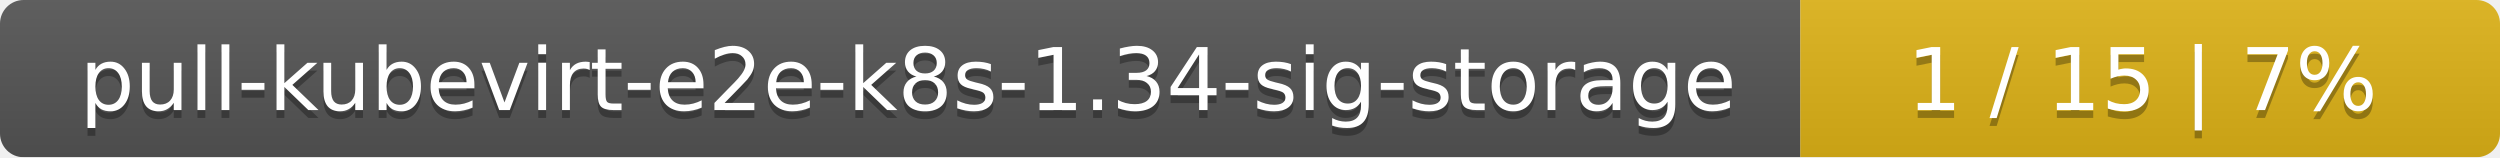
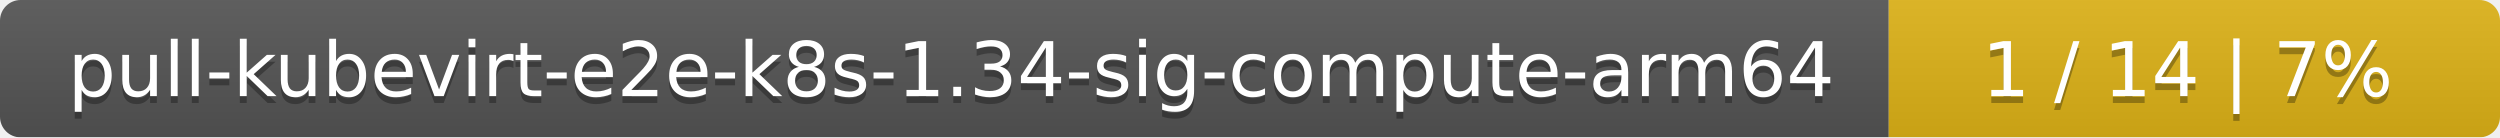
- <svg xmlns="http://www.w3.org/2000/svg" width="318" height="20">
+ <svg xmlns="http://www.w3.org/2000/svg" width="364" height="20">
  <linearGradient id="smooth" x2="0" y2="100%">
    <stop offset="0" stop-color="#bbb" stop-opacity=".1" />
    <stop offset="1" stop-opacity=".1" />
  </linearGradient>
  <mask id="round">
-     <rect width="318" height="20" rx="3" fill="#fff" />
+     <rect width="364" height="20" rx="3" fill="#fff" />
  </mask>
  <g mask="url(#round)">
-     <rect width="229" height="20" fill="#555" />
-     <rect x="229" width="89" height="20" fill="#dfb317" />
-     <rect width="318" height="20" fill="url(#smooth)" />
+     <rect width="275" height="20" fill="#555" />
+     <rect x="275" width="89" height="20" fill="#dfb317" />
+     <rect width="364" height="20" fill="url(#smooth)" />
  </g>
  <g fill="#fff" text-anchor="middle" font-family="DejaVu Sans,Verdana,Geneva,sans-serif" font-size="11">
-     <text x="115.5" y="15" fill="#010101" fill-opacity=".3">pull-kubevirt-e2e-k8s-1.34-sig-storage</text>
-     <text x="115.5" y="14">pull-kubevirt-e2e-k8s-1.34-sig-storage</text>
-     <text x="272.5" y="15" fill="#010101" fill-opacity=".3">1 / 15    |    7%</text>
-     <text x="272.5" y="14">1 / 15    |    7%</text>
+     <text x="138.5" y="15" fill="#010101" fill-opacity=".3">pull-kubevirt-e2e-k8s-1.34-sig-compute-arm64</text>
+     <text x="138.5" y="14">pull-kubevirt-e2e-k8s-1.34-sig-compute-arm64</text>
+     <text x="318.5" y="15" fill="#010101" fill-opacity=".3">1 / 14    |    7%</text>
+     <text x="318.5" y="14">1 / 14    |    7%</text>
  </g>
</svg>
